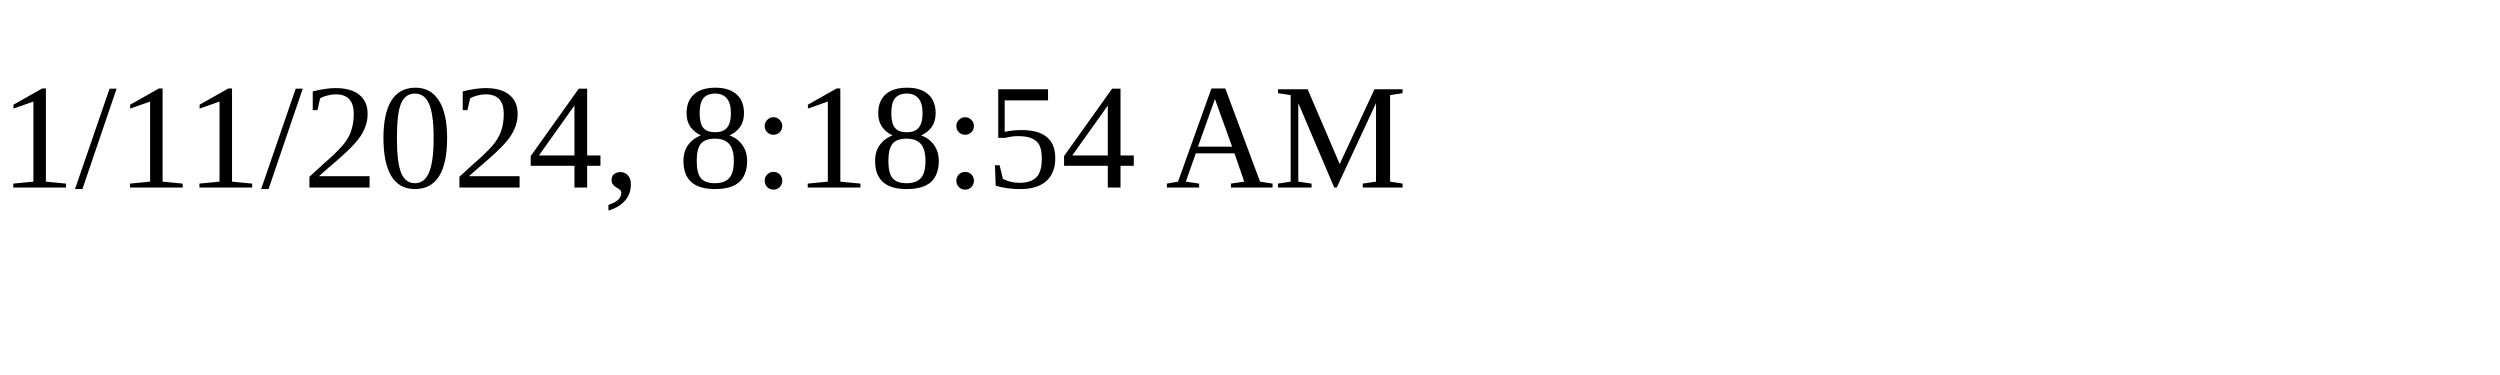
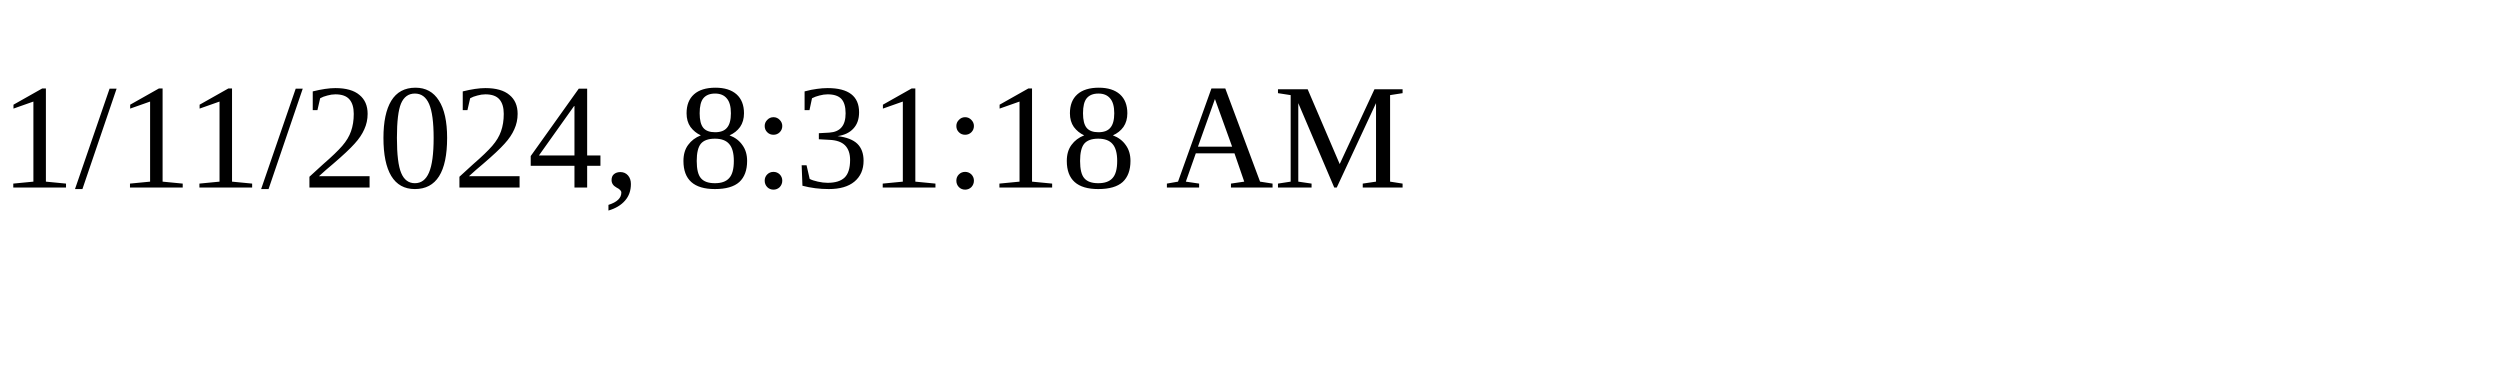
<svg xmlns="http://www.w3.org/2000/svg" height="30" width="200">
-   <text x="0" y="15">1/11/2024, 8:18:54 AM</text>
+   <text x="0" y="15">1/11/2024, 8:31:18 AM</text>
</svg>
